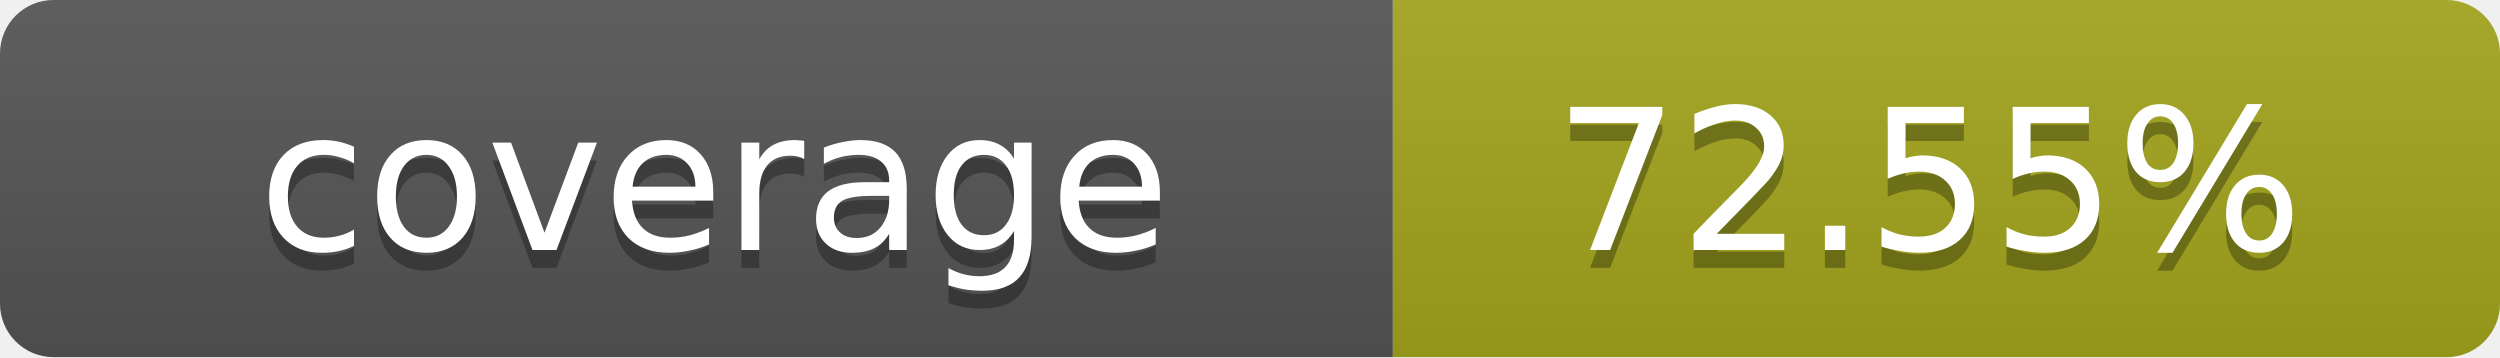
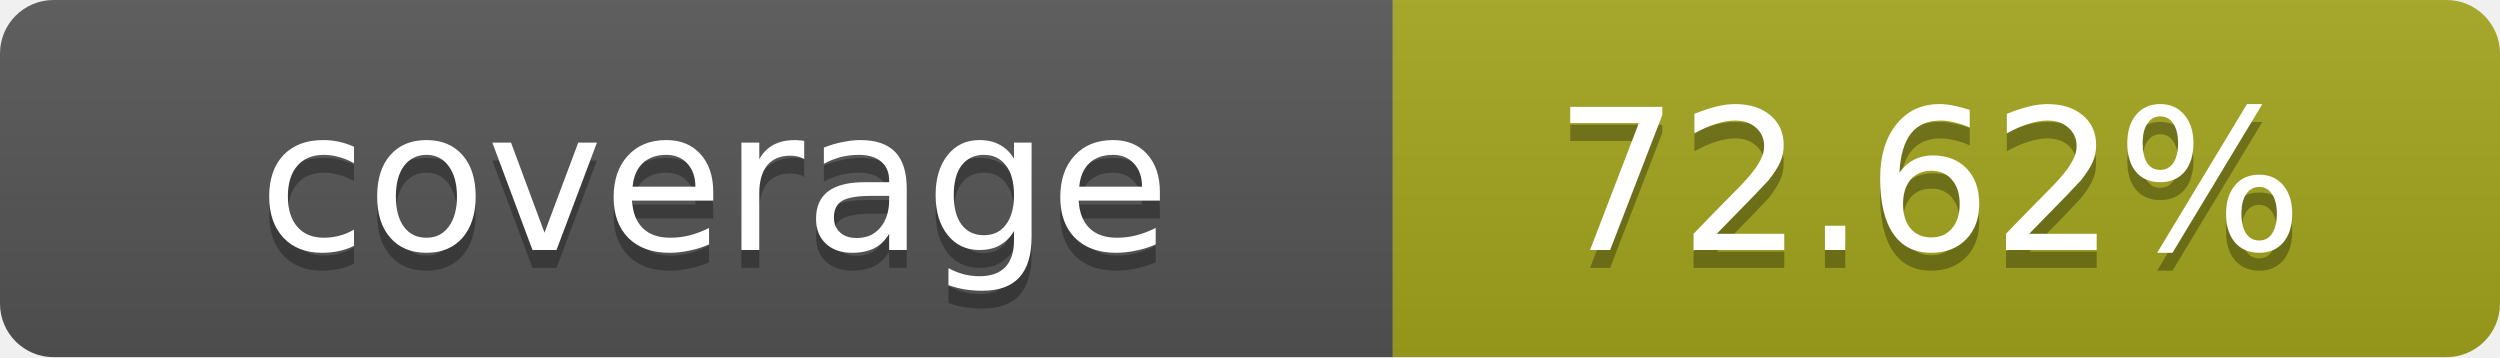
- <svg xmlns="http://www.w3.org/2000/svg" width="140" height="20" role="img" aria-label="coverage: 72.55%">
+ <svg xmlns="http://www.w3.org/2000/svg" width="140" height="20" role="img" aria-label="coverage: 72.62%">
  <linearGradient id="s" x2="0" y2="100%">
    <stop offset="0" stop-color="#bbb" stop-opacity=".1" />
    <stop offset="1" stop-opacity=".1" />
  </linearGradient>
  <clipPath id="r">
    <rect width="140" height="20" rx="3" fill="#fff" />
  </clipPath>
  <g clip-path="url(#r)">
    <rect width="78" height="20" fill="#555" />
    <rect x="78" width="62" height="20" fill="#a4a61d" />
    <rect width="140" height="20" fill="url(#s)" />
  </g>
  <g fill="#fff" text-anchor="middle" font-family="Verdana,Geneva,DejaVu Sans,sans-serif" text-rendering="geometricPrecision" font-size="11">
    <text x="40" y="15" fill="#010101" fill-opacity=".3">coverage</text>
    <text x="40" y="14">coverage</text>
-     <text x="108" y="15" fill="#010101" fill-opacity=".3">72.55%</text>
-     <text x="108" y="14">72.55%</text>
+     <text x="108" y="15" fill="#010101" fill-opacity=".3">72.62%</text>
+     <text x="108" y="14">72.62%</text>
  </g>
</svg>
